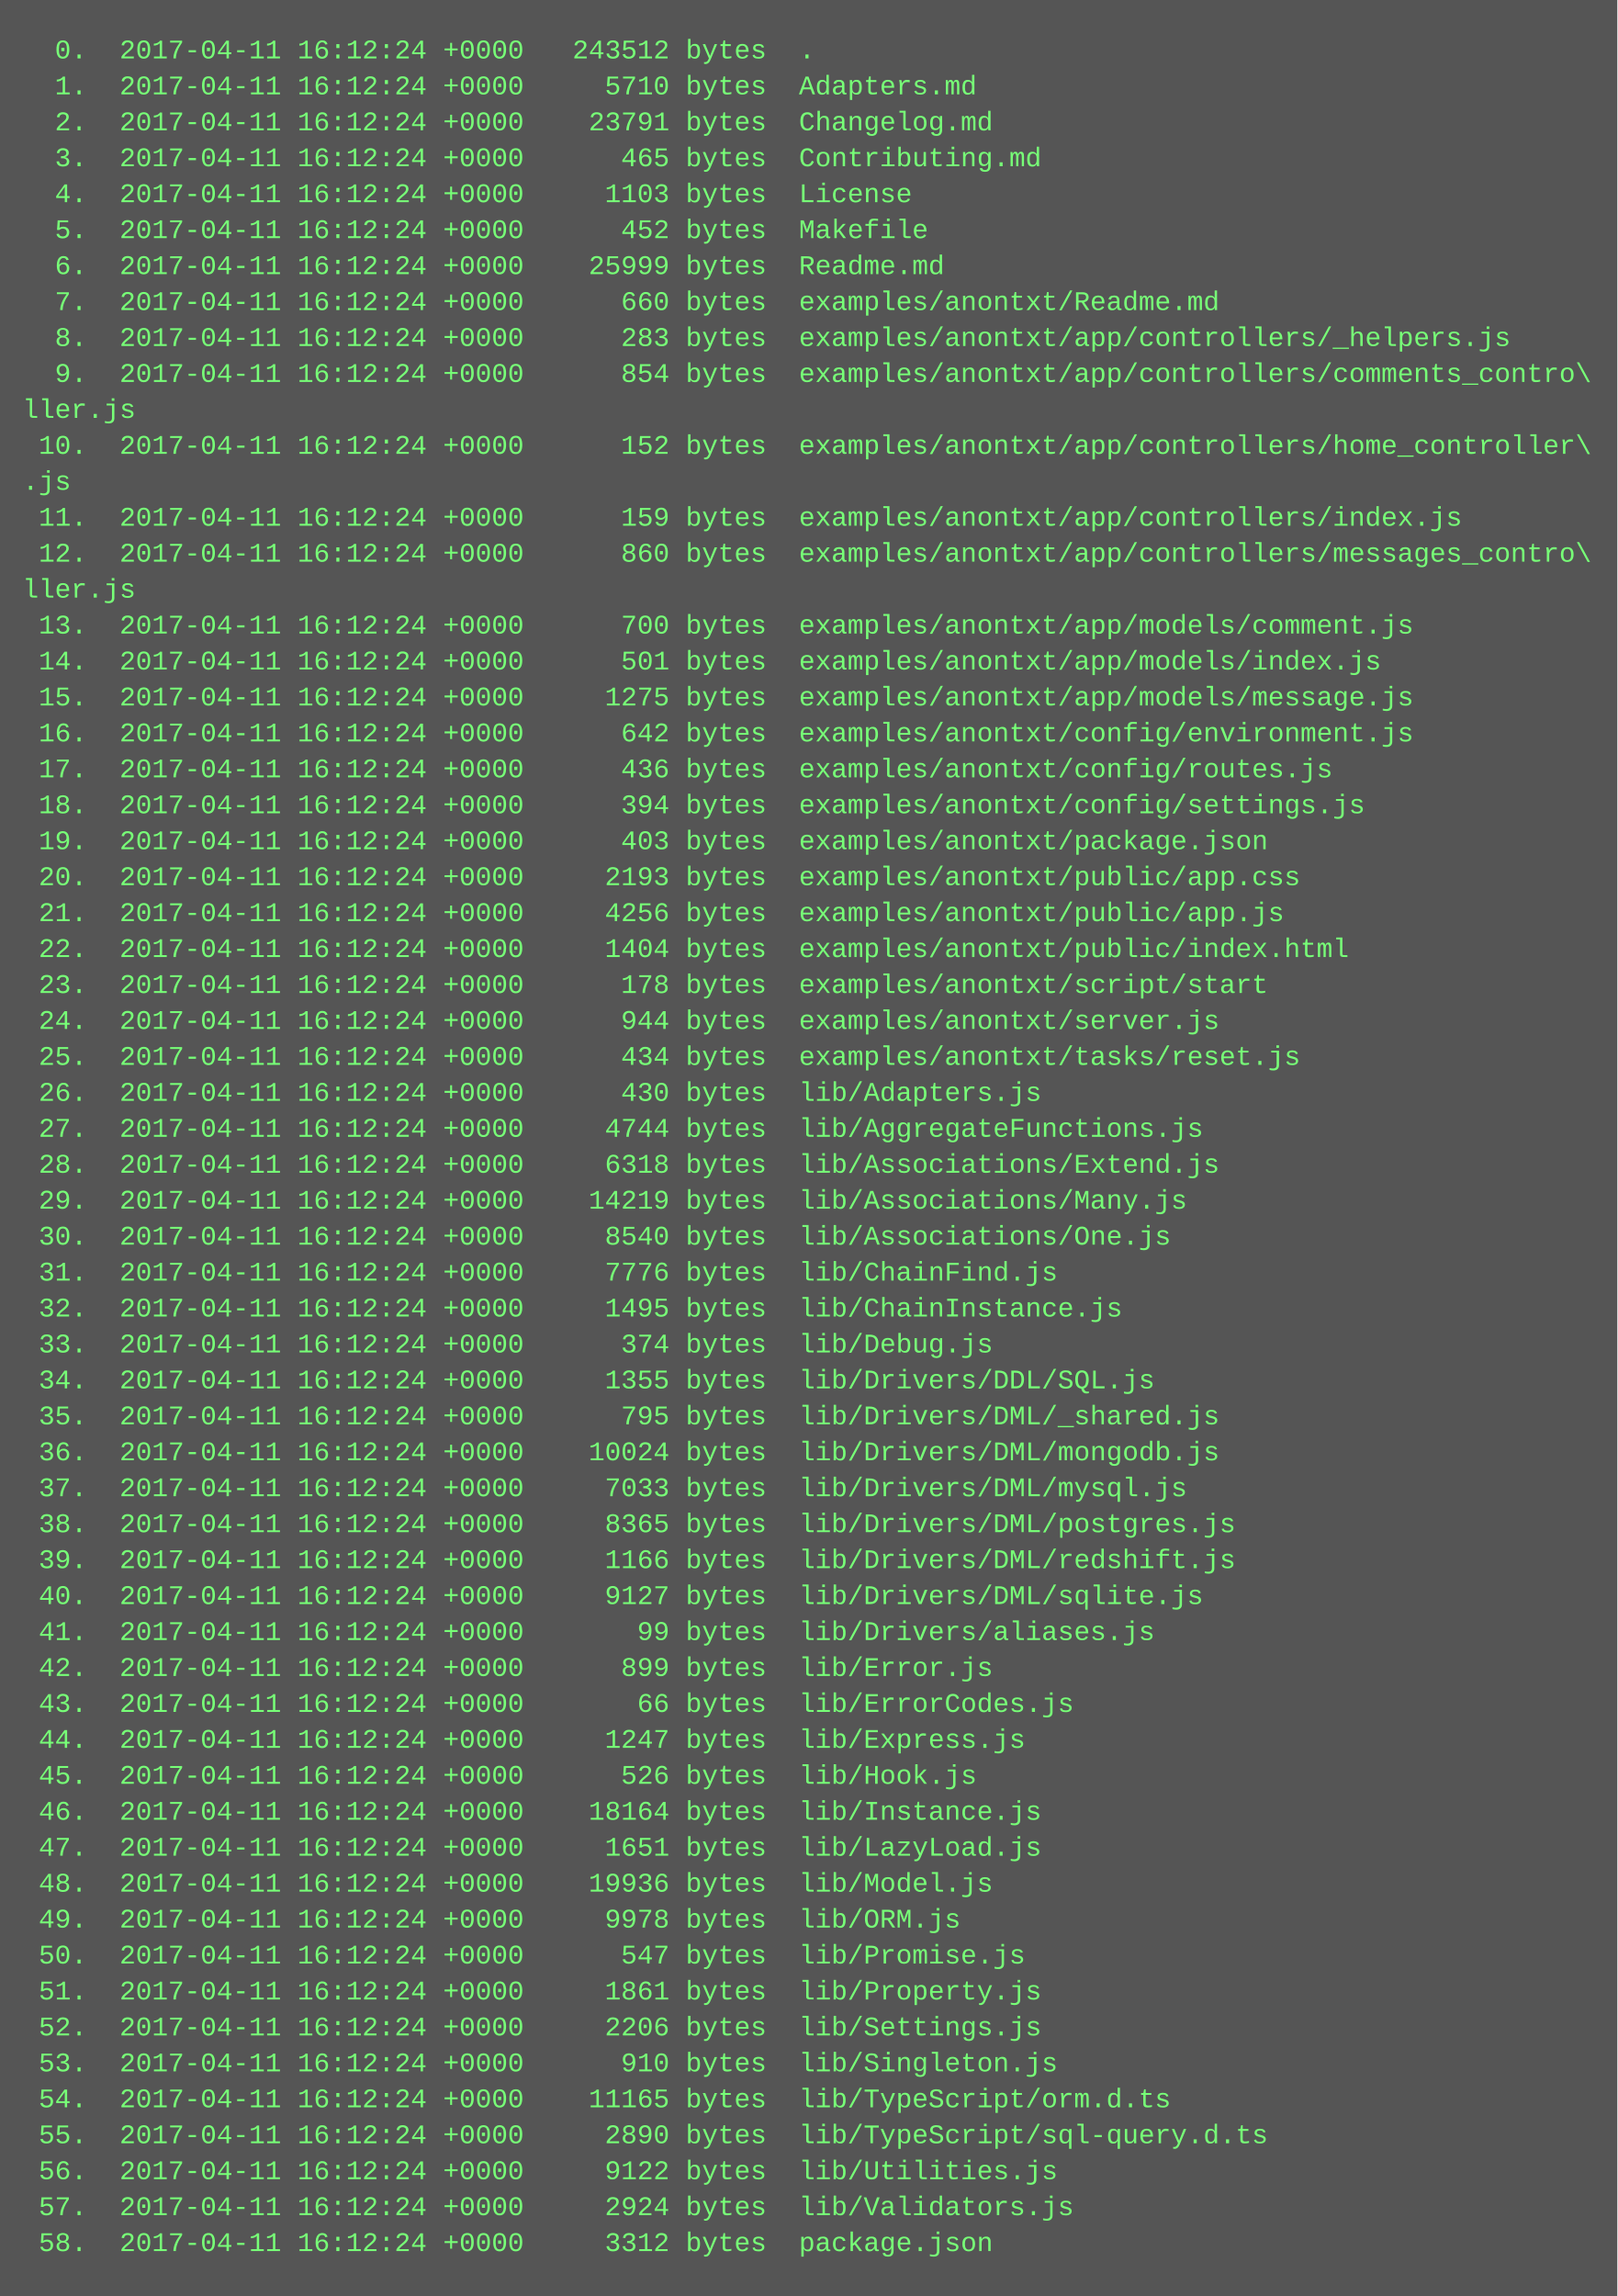
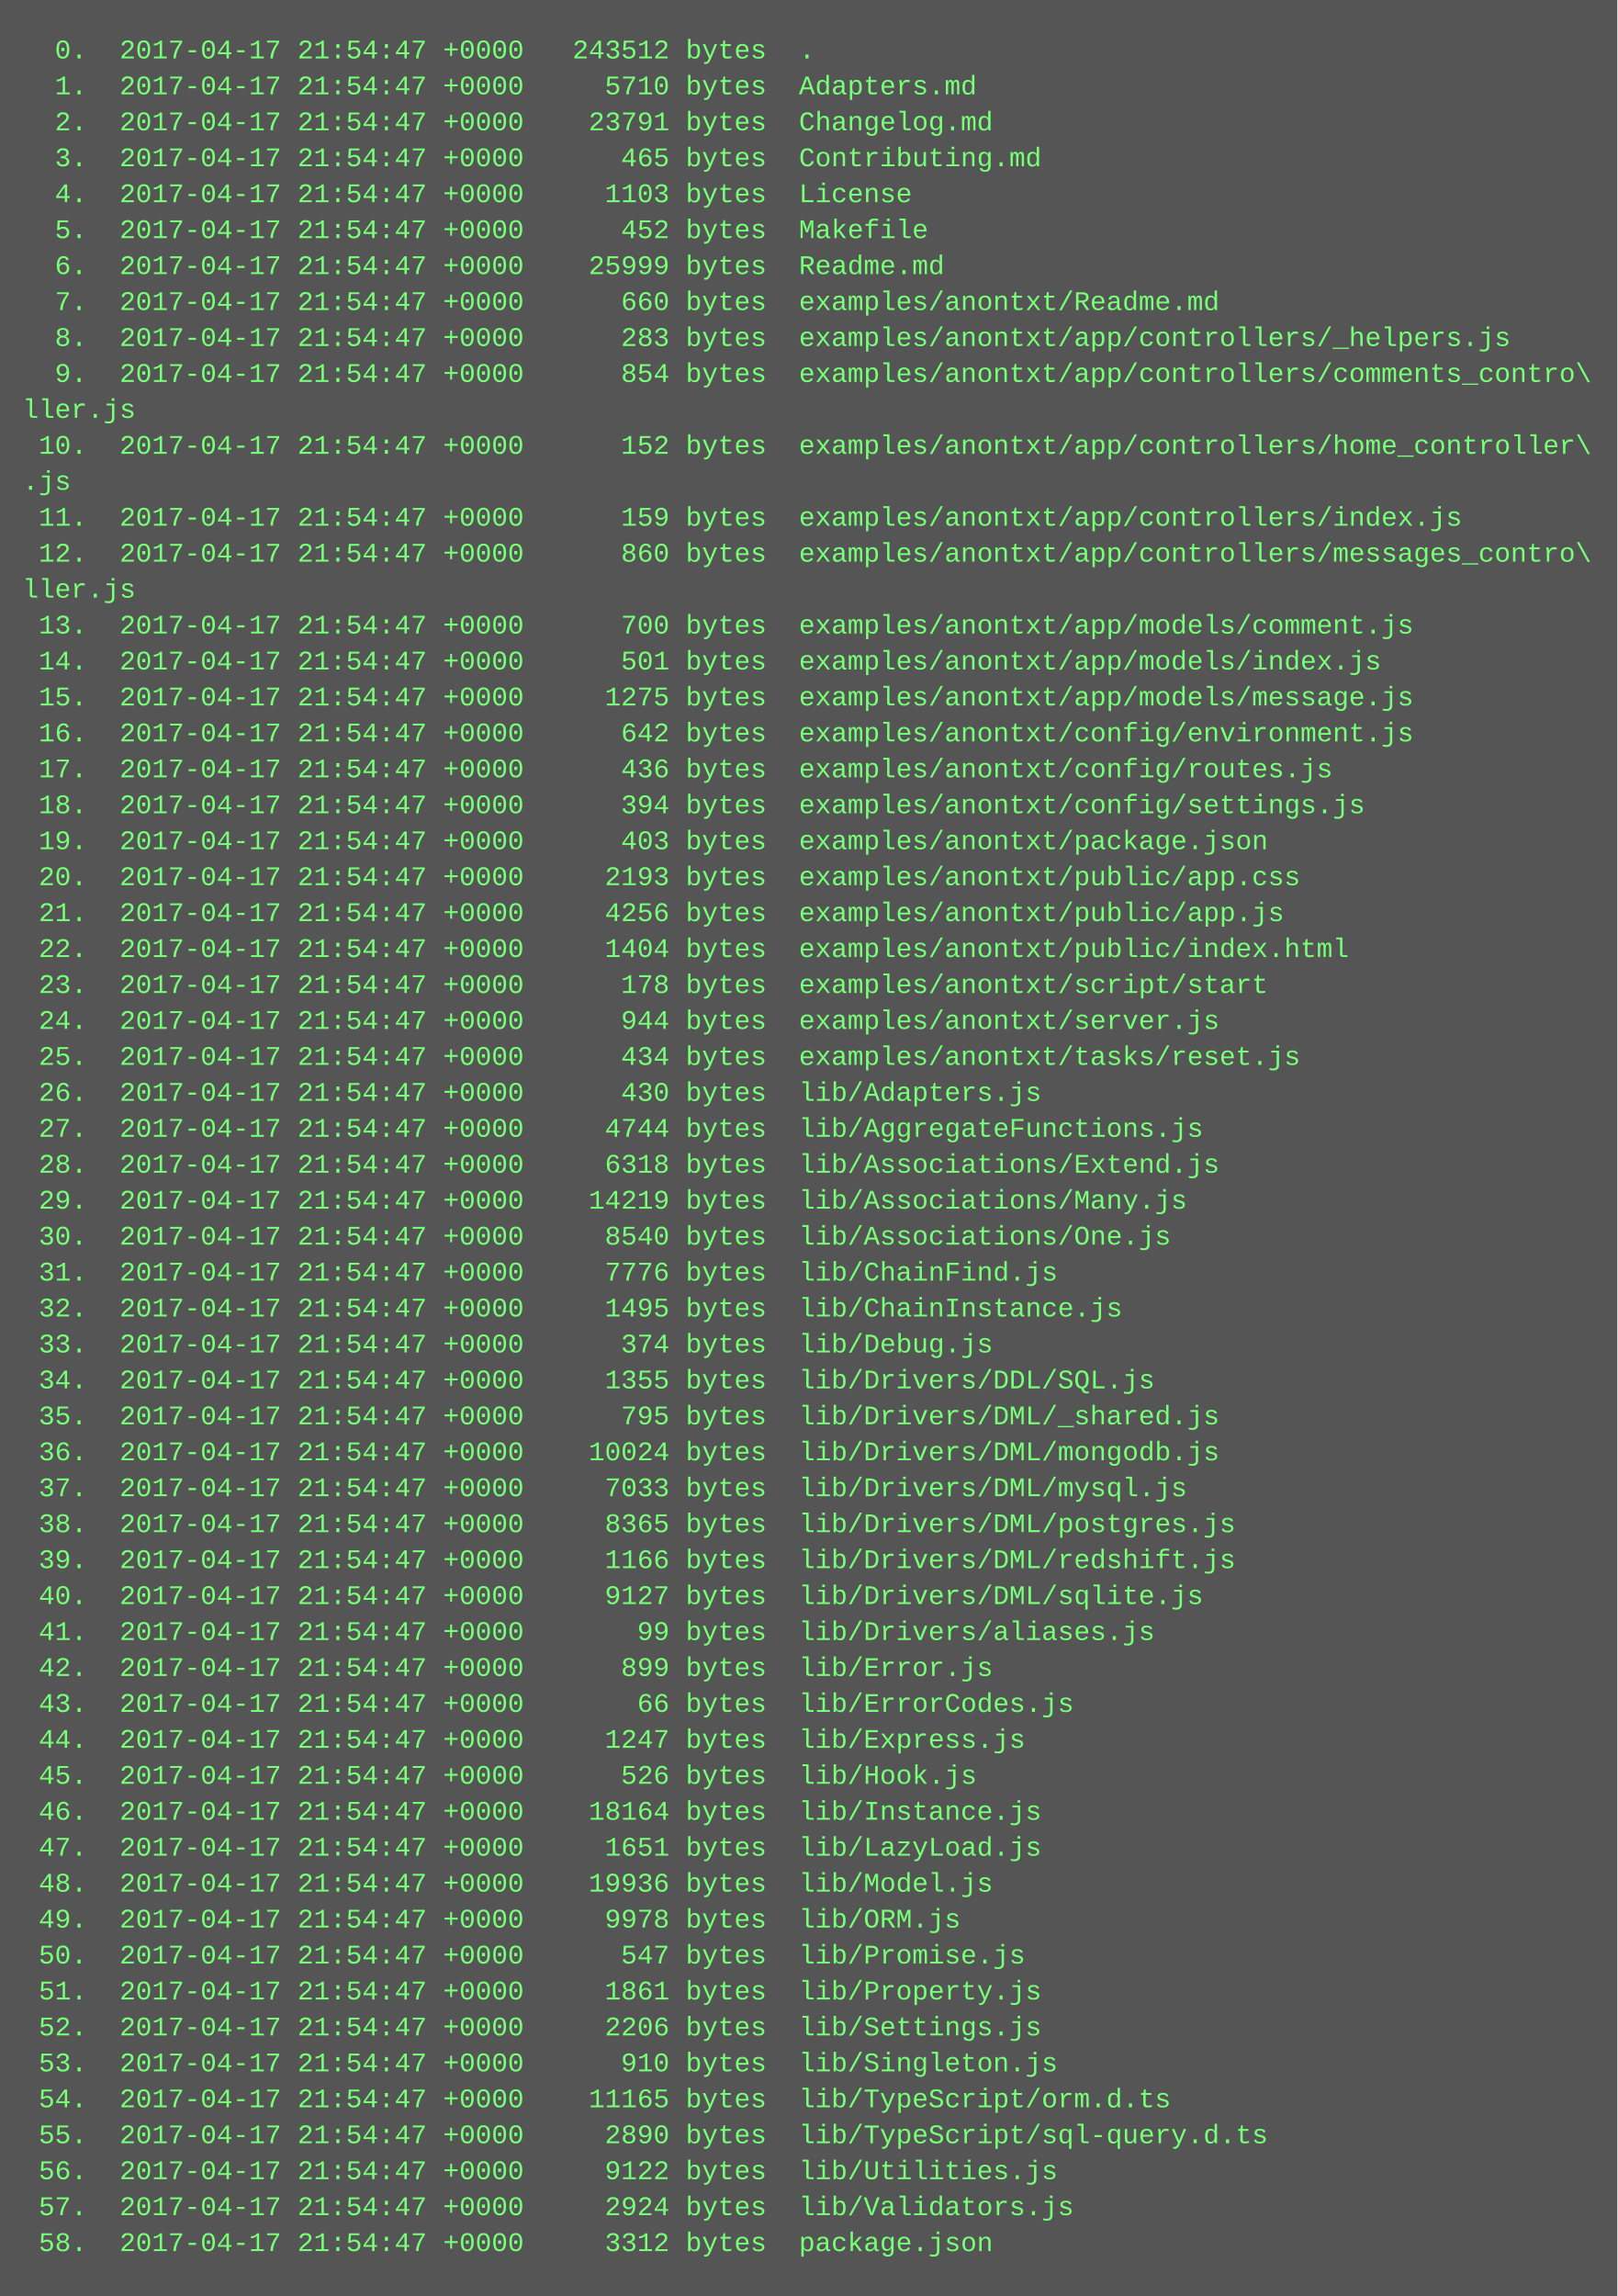
<svg xmlns="http://www.w3.org/2000/svg" height="1022" width="720">
  <rect height="1022" fill="#555" width="720" />
  <text fill="#7f7" font-family="Courier New" font-size="12" xml:space="preserve">
-     <tspan x="10" y="26">  0.  2017-04-11 16:12:24 +0000   243512 bytes  .</tspan>
-     <tspan x="10" y="42">  1.  2017-04-11 16:12:24 +0000     5710 bytes  Adapters.md</tspan>
-     <tspan x="10" y="58">  2.  2017-04-11 16:12:24 +0000    23791 bytes  Changelog.md</tspan>
-     <tspan x="10" y="74">  3.  2017-04-11 16:12:24 +0000      465 bytes  Contributing.md</tspan>
-     <tspan x="10" y="90">  4.  2017-04-11 16:12:24 +0000     1103 bytes  License</tspan>
-     <tspan x="10" y="106">  5.  2017-04-11 16:12:24 +0000      452 bytes  Makefile</tspan>
-     <tspan x="10" y="122">  6.  2017-04-11 16:12:24 +0000    25999 bytes  Readme.md</tspan>
-     <tspan x="10" y="138">  7.  2017-04-11 16:12:24 +0000      660 bytes  examples/anontxt/Readme.md</tspan>
-     <tspan x="10" y="154">  8.  2017-04-11 16:12:24 +0000      283 bytes  examples/anontxt/app/controllers/_helpers.js</tspan>
-     <tspan x="10" y="170">  9.  2017-04-11 16:12:24 +0000      854 bytes  examples/anontxt/app/controllers/comments_contro\</tspan>
+     <tspan x="10" y="26">  0.  2017-04-17 21:54:47 +0000   243512 bytes  .</tspan>
+     <tspan x="10" y="42">  1.  2017-04-17 21:54:47 +0000     5710 bytes  Adapters.md</tspan>
+     <tspan x="10" y="58">  2.  2017-04-17 21:54:47 +0000    23791 bytes  Changelog.md</tspan>
+     <tspan x="10" y="74">  3.  2017-04-17 21:54:47 +0000      465 bytes  Contributing.md</tspan>
+     <tspan x="10" y="90">  4.  2017-04-17 21:54:47 +0000     1103 bytes  License</tspan>
+     <tspan x="10" y="106">  5.  2017-04-17 21:54:47 +0000      452 bytes  Makefile</tspan>
+     <tspan x="10" y="122">  6.  2017-04-17 21:54:47 +0000    25999 bytes  Readme.md</tspan>
+     <tspan x="10" y="138">  7.  2017-04-17 21:54:47 +0000      660 bytes  examples/anontxt/Readme.md</tspan>
+     <tspan x="10" y="154">  8.  2017-04-17 21:54:47 +0000      283 bytes  examples/anontxt/app/controllers/_helpers.js</tspan>
+     <tspan x="10" y="170">  9.  2017-04-17 21:54:47 +0000      854 bytes  examples/anontxt/app/controllers/comments_contro\</tspan>
    <tspan x="10" y="186">ller.js</tspan>
-     <tspan x="10" y="202"> 10.  2017-04-11 16:12:24 +0000      152 bytes  examples/anontxt/app/controllers/home_controller\</tspan>
+     <tspan x="10" y="202"> 10.  2017-04-17 21:54:47 +0000      152 bytes  examples/anontxt/app/controllers/home_controller\</tspan>
    <tspan x="10" y="218">.js</tspan>
-     <tspan x="10" y="234"> 11.  2017-04-11 16:12:24 +0000      159 bytes  examples/anontxt/app/controllers/index.js</tspan>
-     <tspan x="10" y="250"> 12.  2017-04-11 16:12:24 +0000      860 bytes  examples/anontxt/app/controllers/messages_contro\</tspan>
+     <tspan x="10" y="234"> 11.  2017-04-17 21:54:47 +0000      159 bytes  examples/anontxt/app/controllers/index.js</tspan>
+     <tspan x="10" y="250"> 12.  2017-04-17 21:54:47 +0000      860 bytes  examples/anontxt/app/controllers/messages_contro\</tspan>
    <tspan x="10" y="266">ller.js</tspan>
-     <tspan x="10" y="282"> 13.  2017-04-11 16:12:24 +0000      700 bytes  examples/anontxt/app/models/comment.js</tspan>
-     <tspan x="10" y="298"> 14.  2017-04-11 16:12:24 +0000      501 bytes  examples/anontxt/app/models/index.js</tspan>
-     <tspan x="10" y="314"> 15.  2017-04-11 16:12:24 +0000     1275 bytes  examples/anontxt/app/models/message.js</tspan>
-     <tspan x="10" y="330"> 16.  2017-04-11 16:12:24 +0000      642 bytes  examples/anontxt/config/environment.js</tspan>
-     <tspan x="10" y="346"> 17.  2017-04-11 16:12:24 +0000      436 bytes  examples/anontxt/config/routes.js</tspan>
-     <tspan x="10" y="362"> 18.  2017-04-11 16:12:24 +0000      394 bytes  examples/anontxt/config/settings.js</tspan>
-     <tspan x="10" y="378"> 19.  2017-04-11 16:12:24 +0000      403 bytes  examples/anontxt/package.json</tspan>
-     <tspan x="10" y="394"> 20.  2017-04-11 16:12:24 +0000     2193 bytes  examples/anontxt/public/app.css</tspan>
-     <tspan x="10" y="410"> 21.  2017-04-11 16:12:24 +0000     4256 bytes  examples/anontxt/public/app.js</tspan>
-     <tspan x="10" y="426"> 22.  2017-04-11 16:12:24 +0000     1404 bytes  examples/anontxt/public/index.html</tspan>
-     <tspan x="10" y="442"> 23.  2017-04-11 16:12:24 +0000      178 bytes  examples/anontxt/script/start</tspan>
-     <tspan x="10" y="458"> 24.  2017-04-11 16:12:24 +0000      944 bytes  examples/anontxt/server.js</tspan>
-     <tspan x="10" y="474"> 25.  2017-04-11 16:12:24 +0000      434 bytes  examples/anontxt/tasks/reset.js</tspan>
-     <tspan x="10" y="490"> 26.  2017-04-11 16:12:24 +0000      430 bytes  lib/Adapters.js</tspan>
-     <tspan x="10" y="506"> 27.  2017-04-11 16:12:24 +0000     4744 bytes  lib/AggregateFunctions.js</tspan>
-     <tspan x="10" y="522"> 28.  2017-04-11 16:12:24 +0000     6318 bytes  lib/Associations/Extend.js</tspan>
-     <tspan x="10" y="538"> 29.  2017-04-11 16:12:24 +0000    14219 bytes  lib/Associations/Many.js</tspan>
-     <tspan x="10" y="554"> 30.  2017-04-11 16:12:24 +0000     8540 bytes  lib/Associations/One.js</tspan>
-     <tspan x="10" y="570"> 31.  2017-04-11 16:12:24 +0000     7776 bytes  lib/ChainFind.js</tspan>
-     <tspan x="10" y="586"> 32.  2017-04-11 16:12:24 +0000     1495 bytes  lib/ChainInstance.js</tspan>
-     <tspan x="10" y="602"> 33.  2017-04-11 16:12:24 +0000      374 bytes  lib/Debug.js</tspan>
-     <tspan x="10" y="618"> 34.  2017-04-11 16:12:24 +0000     1355 bytes  lib/Drivers/DDL/SQL.js</tspan>
-     <tspan x="10" y="634"> 35.  2017-04-11 16:12:24 +0000      795 bytes  lib/Drivers/DML/_shared.js</tspan>
-     <tspan x="10" y="650"> 36.  2017-04-11 16:12:24 +0000    10024 bytes  lib/Drivers/DML/mongodb.js</tspan>
-     <tspan x="10" y="666"> 37.  2017-04-11 16:12:24 +0000     7033 bytes  lib/Drivers/DML/mysql.js</tspan>
-     <tspan x="10" y="682"> 38.  2017-04-11 16:12:24 +0000     8365 bytes  lib/Drivers/DML/postgres.js</tspan>
-     <tspan x="10" y="698"> 39.  2017-04-11 16:12:24 +0000     1166 bytes  lib/Drivers/DML/redshift.js</tspan>
-     <tspan x="10" y="714"> 40.  2017-04-11 16:12:24 +0000     9127 bytes  lib/Drivers/DML/sqlite.js</tspan>
-     <tspan x="10" y="730"> 41.  2017-04-11 16:12:24 +0000       99 bytes  lib/Drivers/aliases.js</tspan>
-     <tspan x="10" y="746"> 42.  2017-04-11 16:12:24 +0000      899 bytes  lib/Error.js</tspan>
-     <tspan x="10" y="762"> 43.  2017-04-11 16:12:24 +0000       66 bytes  lib/ErrorCodes.js</tspan>
-     <tspan x="10" y="778"> 44.  2017-04-11 16:12:24 +0000     1247 bytes  lib/Express.js</tspan>
-     <tspan x="10" y="794"> 45.  2017-04-11 16:12:24 +0000      526 bytes  lib/Hook.js</tspan>
-     <tspan x="10" y="810"> 46.  2017-04-11 16:12:24 +0000    18164 bytes  lib/Instance.js</tspan>
-     <tspan x="10" y="826"> 47.  2017-04-11 16:12:24 +0000     1651 bytes  lib/LazyLoad.js</tspan>
-     <tspan x="10" y="842"> 48.  2017-04-11 16:12:24 +0000    19936 bytes  lib/Model.js</tspan>
-     <tspan x="10" y="858"> 49.  2017-04-11 16:12:24 +0000     9978 bytes  lib/ORM.js</tspan>
-     <tspan x="10" y="874"> 50.  2017-04-11 16:12:24 +0000      547 bytes  lib/Promise.js</tspan>
-     <tspan x="10" y="890"> 51.  2017-04-11 16:12:24 +0000     1861 bytes  lib/Property.js</tspan>
-     <tspan x="10" y="906"> 52.  2017-04-11 16:12:24 +0000     2206 bytes  lib/Settings.js</tspan>
-     <tspan x="10" y="922"> 53.  2017-04-11 16:12:24 +0000      910 bytes  lib/Singleton.js</tspan>
-     <tspan x="10" y="938"> 54.  2017-04-11 16:12:24 +0000    11165 bytes  lib/TypeScript/orm.d.ts</tspan>
-     <tspan x="10" y="954"> 55.  2017-04-11 16:12:24 +0000     2890 bytes  lib/TypeScript/sql-query.d.ts</tspan>
-     <tspan x="10" y="970"> 56.  2017-04-11 16:12:24 +0000     9122 bytes  lib/Utilities.js</tspan>
-     <tspan x="10" y="986"> 57.  2017-04-11 16:12:24 +0000     2924 bytes  lib/Validators.js</tspan>
-     <tspan x="10" y="1002"> 58.  2017-04-11 16:12:24 +0000     3312 bytes  package.json</tspan>
+     <tspan x="10" y="282"> 13.  2017-04-17 21:54:47 +0000      700 bytes  examples/anontxt/app/models/comment.js</tspan>
+     <tspan x="10" y="298"> 14.  2017-04-17 21:54:47 +0000      501 bytes  examples/anontxt/app/models/index.js</tspan>
+     <tspan x="10" y="314"> 15.  2017-04-17 21:54:47 +0000     1275 bytes  examples/anontxt/app/models/message.js</tspan>
+     <tspan x="10" y="330"> 16.  2017-04-17 21:54:47 +0000      642 bytes  examples/anontxt/config/environment.js</tspan>
+     <tspan x="10" y="346"> 17.  2017-04-17 21:54:47 +0000      436 bytes  examples/anontxt/config/routes.js</tspan>
+     <tspan x="10" y="362"> 18.  2017-04-17 21:54:47 +0000      394 bytes  examples/anontxt/config/settings.js</tspan>
+     <tspan x="10" y="378"> 19.  2017-04-17 21:54:47 +0000      403 bytes  examples/anontxt/package.json</tspan>
+     <tspan x="10" y="394"> 20.  2017-04-17 21:54:47 +0000     2193 bytes  examples/anontxt/public/app.css</tspan>
+     <tspan x="10" y="410"> 21.  2017-04-17 21:54:47 +0000     4256 bytes  examples/anontxt/public/app.js</tspan>
+     <tspan x="10" y="426"> 22.  2017-04-17 21:54:47 +0000     1404 bytes  examples/anontxt/public/index.html</tspan>
+     <tspan x="10" y="442"> 23.  2017-04-17 21:54:47 +0000      178 bytes  examples/anontxt/script/start</tspan>
+     <tspan x="10" y="458"> 24.  2017-04-17 21:54:47 +0000      944 bytes  examples/anontxt/server.js</tspan>
+     <tspan x="10" y="474"> 25.  2017-04-17 21:54:47 +0000      434 bytes  examples/anontxt/tasks/reset.js</tspan>
+     <tspan x="10" y="490"> 26.  2017-04-17 21:54:47 +0000      430 bytes  lib/Adapters.js</tspan>
+     <tspan x="10" y="506"> 27.  2017-04-17 21:54:47 +0000     4744 bytes  lib/AggregateFunctions.js</tspan>
+     <tspan x="10" y="522"> 28.  2017-04-17 21:54:47 +0000     6318 bytes  lib/Associations/Extend.js</tspan>
+     <tspan x="10" y="538"> 29.  2017-04-17 21:54:47 +0000    14219 bytes  lib/Associations/Many.js</tspan>
+     <tspan x="10" y="554"> 30.  2017-04-17 21:54:47 +0000     8540 bytes  lib/Associations/One.js</tspan>
+     <tspan x="10" y="570"> 31.  2017-04-17 21:54:47 +0000     7776 bytes  lib/ChainFind.js</tspan>
+     <tspan x="10" y="586"> 32.  2017-04-17 21:54:47 +0000     1495 bytes  lib/ChainInstance.js</tspan>
+     <tspan x="10" y="602"> 33.  2017-04-17 21:54:47 +0000      374 bytes  lib/Debug.js</tspan>
+     <tspan x="10" y="618"> 34.  2017-04-17 21:54:47 +0000     1355 bytes  lib/Drivers/DDL/SQL.js</tspan>
+     <tspan x="10" y="634"> 35.  2017-04-17 21:54:47 +0000      795 bytes  lib/Drivers/DML/_shared.js</tspan>
+     <tspan x="10" y="650"> 36.  2017-04-17 21:54:47 +0000    10024 bytes  lib/Drivers/DML/mongodb.js</tspan>
+     <tspan x="10" y="666"> 37.  2017-04-17 21:54:47 +0000     7033 bytes  lib/Drivers/DML/mysql.js</tspan>
+     <tspan x="10" y="682"> 38.  2017-04-17 21:54:47 +0000     8365 bytes  lib/Drivers/DML/postgres.js</tspan>
+     <tspan x="10" y="698"> 39.  2017-04-17 21:54:47 +0000     1166 bytes  lib/Drivers/DML/redshift.js</tspan>
+     <tspan x="10" y="714"> 40.  2017-04-17 21:54:47 +0000     9127 bytes  lib/Drivers/DML/sqlite.js</tspan>
+     <tspan x="10" y="730"> 41.  2017-04-17 21:54:47 +0000       99 bytes  lib/Drivers/aliases.js</tspan>
+     <tspan x="10" y="746"> 42.  2017-04-17 21:54:47 +0000      899 bytes  lib/Error.js</tspan>
+     <tspan x="10" y="762"> 43.  2017-04-17 21:54:47 +0000       66 bytes  lib/ErrorCodes.js</tspan>
+     <tspan x="10" y="778"> 44.  2017-04-17 21:54:47 +0000     1247 bytes  lib/Express.js</tspan>
+     <tspan x="10" y="794"> 45.  2017-04-17 21:54:47 +0000      526 bytes  lib/Hook.js</tspan>
+     <tspan x="10" y="810"> 46.  2017-04-17 21:54:47 +0000    18164 bytes  lib/Instance.js</tspan>
+     <tspan x="10" y="826"> 47.  2017-04-17 21:54:47 +0000     1651 bytes  lib/LazyLoad.js</tspan>
+     <tspan x="10" y="842"> 48.  2017-04-17 21:54:47 +0000    19936 bytes  lib/Model.js</tspan>
+     <tspan x="10" y="858"> 49.  2017-04-17 21:54:47 +0000     9978 bytes  lib/ORM.js</tspan>
+     <tspan x="10" y="874"> 50.  2017-04-17 21:54:47 +0000      547 bytes  lib/Promise.js</tspan>
+     <tspan x="10" y="890"> 51.  2017-04-17 21:54:47 +0000     1861 bytes  lib/Property.js</tspan>
+     <tspan x="10" y="906"> 52.  2017-04-17 21:54:47 +0000     2206 bytes  lib/Settings.js</tspan>
+     <tspan x="10" y="922"> 53.  2017-04-17 21:54:47 +0000      910 bytes  lib/Singleton.js</tspan>
+     <tspan x="10" y="938"> 54.  2017-04-17 21:54:47 +0000    11165 bytes  lib/TypeScript/orm.d.ts</tspan>
+     <tspan x="10" y="954"> 55.  2017-04-17 21:54:47 +0000     2890 bytes  lib/TypeScript/sql-query.d.ts</tspan>
+     <tspan x="10" y="970"> 56.  2017-04-17 21:54:47 +0000     9122 bytes  lib/Utilities.js</tspan>
+     <tspan x="10" y="986"> 57.  2017-04-17 21:54:47 +0000     2924 bytes  lib/Validators.js</tspan>
+     <tspan x="10" y="1002"> 58.  2017-04-17 21:54:47 +0000     3312 bytes  package.json</tspan>
  </text>
</svg>
